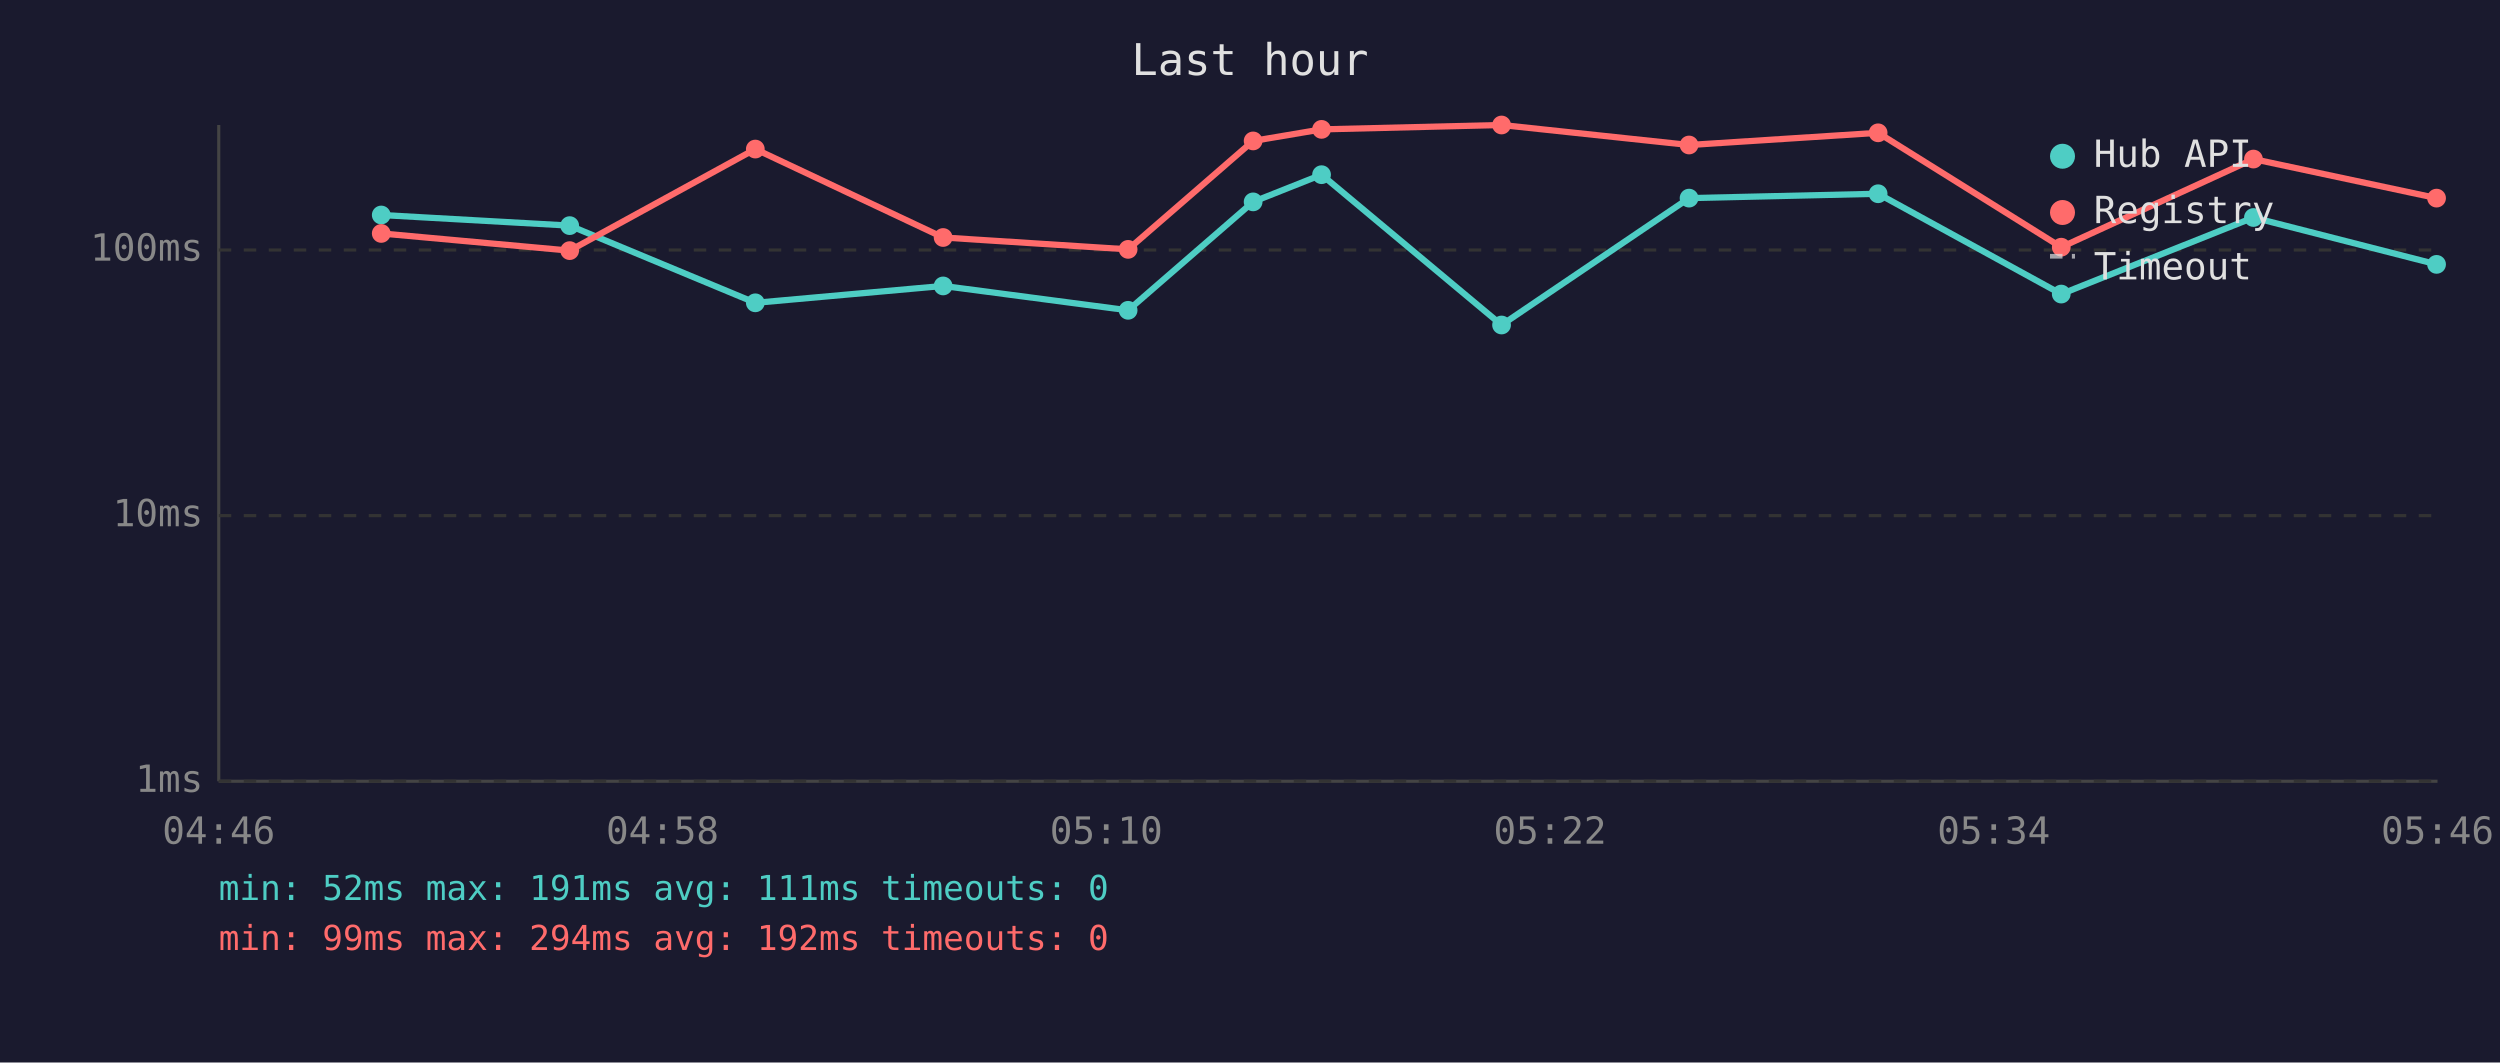
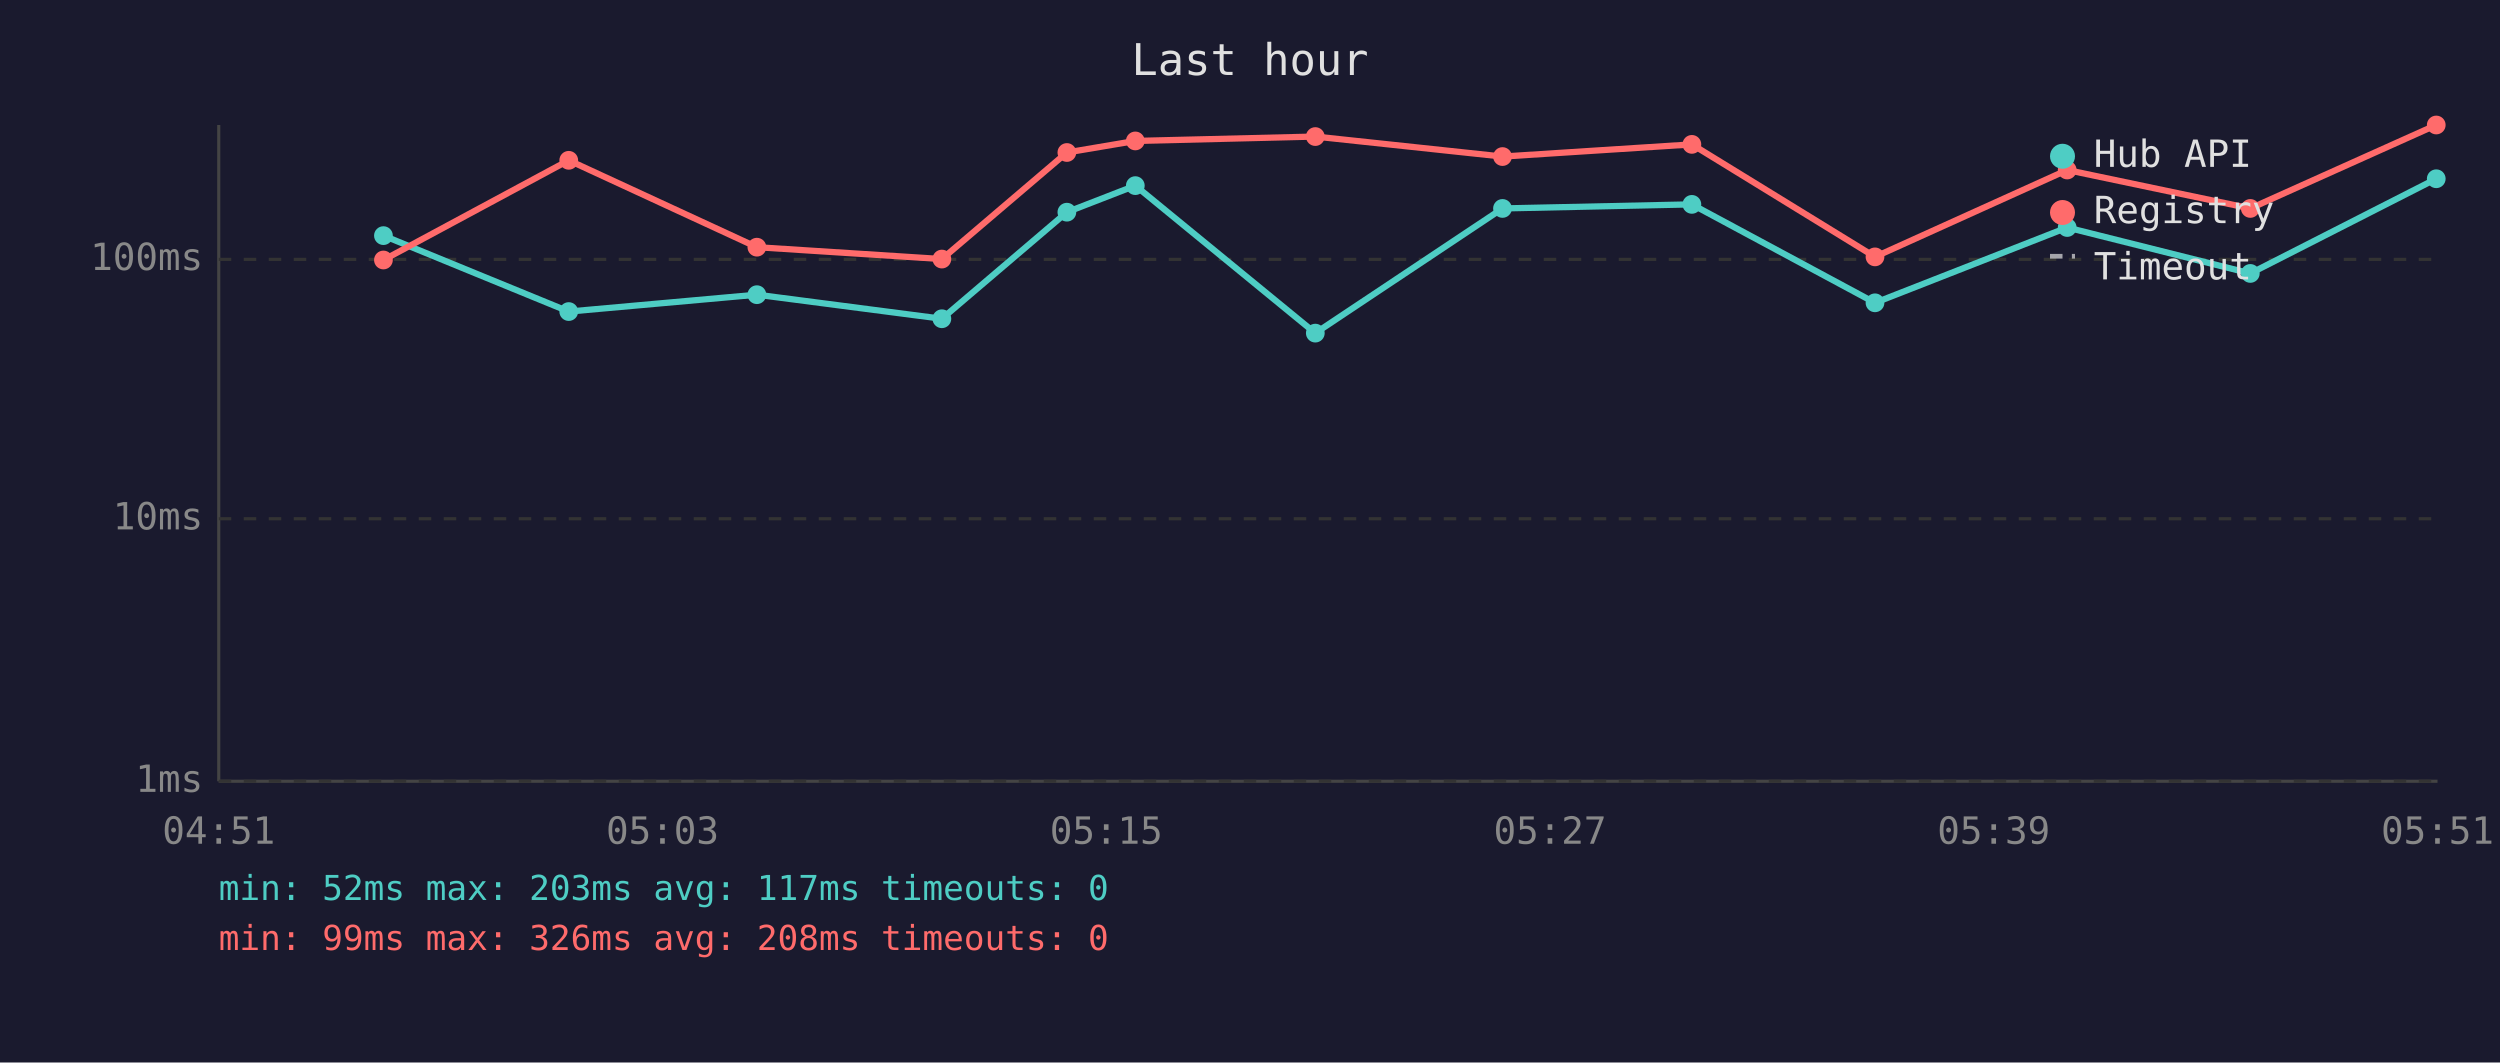
<svg xmlns="http://www.w3.org/2000/svg" viewBox="0 0 800 340" font-family="monospace" font-size="12">
  <rect width="800" height="340" fill="#1a1a2e" />
  <text x="400" y="24" fill="#e0e0e0" font-size="14" text-anchor="middle">Last hour</text>
  <line x1="70" y1="40" x2="70" y2="250" stroke="#444" stroke-width="1" />
  <line x1="70" y1="250" x2="780" y2="250" stroke="#444" stroke-width="1" />
  <line x1="70" y1="250" x2="780" y2="250" stroke="#333" stroke-width="1" stroke-dasharray="4" />
  <text x="65" y="250" fill="#888" text-anchor="end" dominant-baseline="middle">1ms</text>
-   <line x1="70" y1="165" x2="780" y2="165" stroke="#333" stroke-width="1" stroke-dasharray="4" />
-   <text x="65" y="165" fill="#888" text-anchor="end" dominant-baseline="middle">10ms</text>
-   <line x1="70" y1="80" x2="780" y2="80" stroke="#333" stroke-width="1" stroke-dasharray="4" />
-   <text x="65" y="80" fill="#888" text-anchor="end" dominant-baseline="middle">100ms</text>
-   <text x="70" y="270" fill="#888" text-anchor="middle">04:46</text>
-   <text x="212" y="270" fill="#888" text-anchor="middle">04:58</text>
-   <text x="354" y="270" fill="#888" text-anchor="middle">05:10</text>
-   <text x="496" y="270" fill="#888" text-anchor="middle">05:22</text>
-   <text x="638" y="270" fill="#888" text-anchor="middle">05:34</text>
-   <text x="780" y="270" fill="#888" text-anchor="middle">05:46</text>
-   <polyline points="122.0,68.8 182.3,72.2 241.7,96.9 301.8,91.5 361.0,99.3 401.0,64.6 422.9,55.9 480.5,104.0 540.5,63.4 601.0,62.0 659.6,94.1 721.1,69.6 779.7,84.6" fill="none" stroke="#4ecdc4" stroke-width="2" opacity="1" />
-   <circle cx="122.0" cy="68.8" r="3" fill="#4ecdc4" />
-   <circle cx="182.3" cy="72.2" r="3" fill="#4ecdc4" />
-   <circle cx="241.7" cy="96.9" r="3" fill="#4ecdc4" />
-   <circle cx="301.8" cy="91.5" r="3" fill="#4ecdc4" />
-   <circle cx="361.0" cy="99.3" r="3" fill="#4ecdc4" />
-   <circle cx="401.0" cy="64.6" r="3" fill="#4ecdc4" />
-   <circle cx="422.9" cy="55.9" r="3" fill="#4ecdc4" />
-   <circle cx="480.5" cy="104.0" r="3" fill="#4ecdc4" />
-   <circle cx="540.5" cy="63.4" r="3" fill="#4ecdc4" />
-   <circle cx="601.0" cy="62.0" r="3" fill="#4ecdc4" />
-   <circle cx="659.6" cy="94.1" r="3" fill="#4ecdc4" />
-   <circle cx="721.1" cy="69.6" r="3" fill="#4ecdc4" />
-   <circle cx="779.7" cy="84.6" r="3" fill="#4ecdc4" />
-   <polyline points="122.0,74.7 182.3,80.2 241.7,47.7 301.8,76.0 361.0,79.8 401.0,45.1 422.9,41.4 480.5,40.0 540.5,46.4 601.0,42.5 659.6,79.1 721.1,50.9 779.7,63.4" fill="none" stroke="#ff6b6b" stroke-width="2" opacity="1" />
-   <circle cx="122.0" cy="74.7" r="3" fill="#ff6b6b" />
-   <circle cx="182.3" cy="80.2" r="3" fill="#ff6b6b" />
-   <circle cx="241.7" cy="47.7" r="3" fill="#ff6b6b" />
-   <circle cx="301.8" cy="76.0" r="3" fill="#ff6b6b" />
-   <circle cx="361.0" cy="79.8" r="3" fill="#ff6b6b" />
-   <circle cx="401.0" cy="45.1" r="3" fill="#ff6b6b" />
-   <circle cx="422.9" cy="41.4" r="3" fill="#ff6b6b" />
-   <circle cx="480.5" cy="40.0" r="3" fill="#ff6b6b" />
-   <circle cx="540.5" cy="46.4" r="3" fill="#ff6b6b" />
-   <circle cx="601.0" cy="42.5" r="3" fill="#ff6b6b" />
-   <circle cx="659.6" cy="79.1" r="3" fill="#ff6b6b" />
-   <circle cx="721.1" cy="50.9" r="3" fill="#ff6b6b" />
-   <circle cx="779.7" cy="63.4" r="3" fill="#ff6b6b" />
+   <line x1="70" y1="166" x2="780" y2="166" stroke="#333" stroke-width="1" stroke-dasharray="4" />
+   <text x="65" y="166" fill="#888" text-anchor="end" dominant-baseline="middle">10ms</text>
+   <line x1="70" y1="83" x2="780" y2="83" stroke="#333" stroke-width="1" stroke-dasharray="4" />
+   <text x="65" y="83" fill="#888" text-anchor="end" dominant-baseline="middle">100ms</text>
+   <text x="70" y="270" fill="#888" text-anchor="middle">04:51</text>
+   <text x="212" y="270" fill="#888" text-anchor="middle">05:03</text>
+   <text x="354" y="270" fill="#888" text-anchor="middle">05:15</text>
+   <text x="496" y="270" fill="#888" text-anchor="middle">05:27</text>
+   <text x="638" y="270" fill="#888" text-anchor="middle">05:39</text>
+   <text x="780" y="270" fill="#888" text-anchor="middle">05:51</text>
+   <polyline points="122.7,75.4 182.0,99.7 242.2,94.3 301.4,102.0 341.4,67.9 363.3,59.4 420.9,106.6 480.8,66.7 541.4,65.4 600.0,96.9 661.5,72.8 720.1,87.5 779.6,57.2" fill="none" stroke="#4ecdc4" stroke-width="2" opacity="1" />
+   <circle cx="122.7" cy="75.4" r="3" fill="#4ecdc4" />
+   <circle cx="182.0" cy="99.7" r="3" fill="#4ecdc4" />
+   <circle cx="242.2" cy="94.3" r="3" fill="#4ecdc4" />
+   <circle cx="301.4" cy="102.0" r="3" fill="#4ecdc4" />
+   <circle cx="341.4" cy="67.9" r="3" fill="#4ecdc4" />
+   <circle cx="363.3" cy="59.4" r="3" fill="#4ecdc4" />
+   <circle cx="420.9" cy="106.6" r="3" fill="#4ecdc4" />
+   <circle cx="480.8" cy="66.7" r="3" fill="#4ecdc4" />
+   <circle cx="541.4" cy="65.4" r="3" fill="#4ecdc4" />
+   <circle cx="600.0" cy="96.9" r="3" fill="#4ecdc4" />
+   <circle cx="661.5" cy="72.8" r="3" fill="#4ecdc4" />
+   <circle cx="720.1" cy="87.5" r="3" fill="#4ecdc4" />
+   <circle cx="779.6" cy="57.2" r="3" fill="#4ecdc4" />
+   <polyline points="122.7,83.2 182.0,51.3 242.2,79.1 301.4,82.9 341.4,48.8 363.3,45.1 420.9,43.7 480.8,50.1 541.4,46.2 600.0,82.2 661.5,54.4 720.1,66.7 779.6,40.0" fill="none" stroke="#ff6b6b" stroke-width="2" opacity="1" />
+   <circle cx="122.7" cy="83.2" r="3" fill="#ff6b6b" />
+   <circle cx="182.0" cy="51.3" r="3" fill="#ff6b6b" />
+   <circle cx="242.2" cy="79.1" r="3" fill="#ff6b6b" />
+   <circle cx="301.4" cy="82.9" r="3" fill="#ff6b6b" />
+   <circle cx="341.4" cy="48.8" r="3" fill="#ff6b6b" />
+   <circle cx="363.3" cy="45.1" r="3" fill="#ff6b6b" />
+   <circle cx="420.9" cy="43.7" r="3" fill="#ff6b6b" />
+   <circle cx="480.8" cy="50.1" r="3" fill="#ff6b6b" />
+   <circle cx="541.4" cy="46.2" r="3" fill="#ff6b6b" />
+   <circle cx="600.0" cy="82.2" r="3" fill="#ff6b6b" />
+   <circle cx="661.5" cy="54.4" r="3" fill="#ff6b6b" />
+   <circle cx="720.1" cy="66.7" r="3" fill="#ff6b6b" />
+   <circle cx="779.6" cy="40.0" r="3" fill="#ff6b6b" />
  <circle cx="660" cy="50" r="4" fill="#4ecdc4" />
  <text x="670" y="50" fill="#e0e0e0" dominant-baseline="middle">Hub API</text>
  <circle cx="660" cy="68" r="4" fill="#ff6b6b" />
  <text x="670" y="68" fill="#e0e0e0" dominant-baseline="middle">Registry</text>
  <line x1="656" y1="82" x2="664" y2="82" stroke="#e0e0e0" stroke-width="1.5" stroke-dasharray="4,3" opacity="0.7" />
  <text x="670" y="86" fill="#e0e0e0" dominant-baseline="middle">Timeout</text>
-   <text x="70" y="288" fill="#4ecdc4" font-size="11">min: 52ms  max: 191ms  avg: 111ms  timeouts: 0</text>
-   <text x="70" y="304" fill="#ff6b6b" font-size="11">min: 99ms  max: 294ms  avg: 192ms  timeouts: 0</text>
+   <text x="70" y="288" fill="#4ecdc4" font-size="11">min: 52ms  max: 203ms  avg: 117ms  timeouts: 0</text>
+   <text x="70" y="304" fill="#ff6b6b" font-size="11">min: 99ms  max: 326ms  avg: 208ms  timeouts: 0</text>
</svg>
